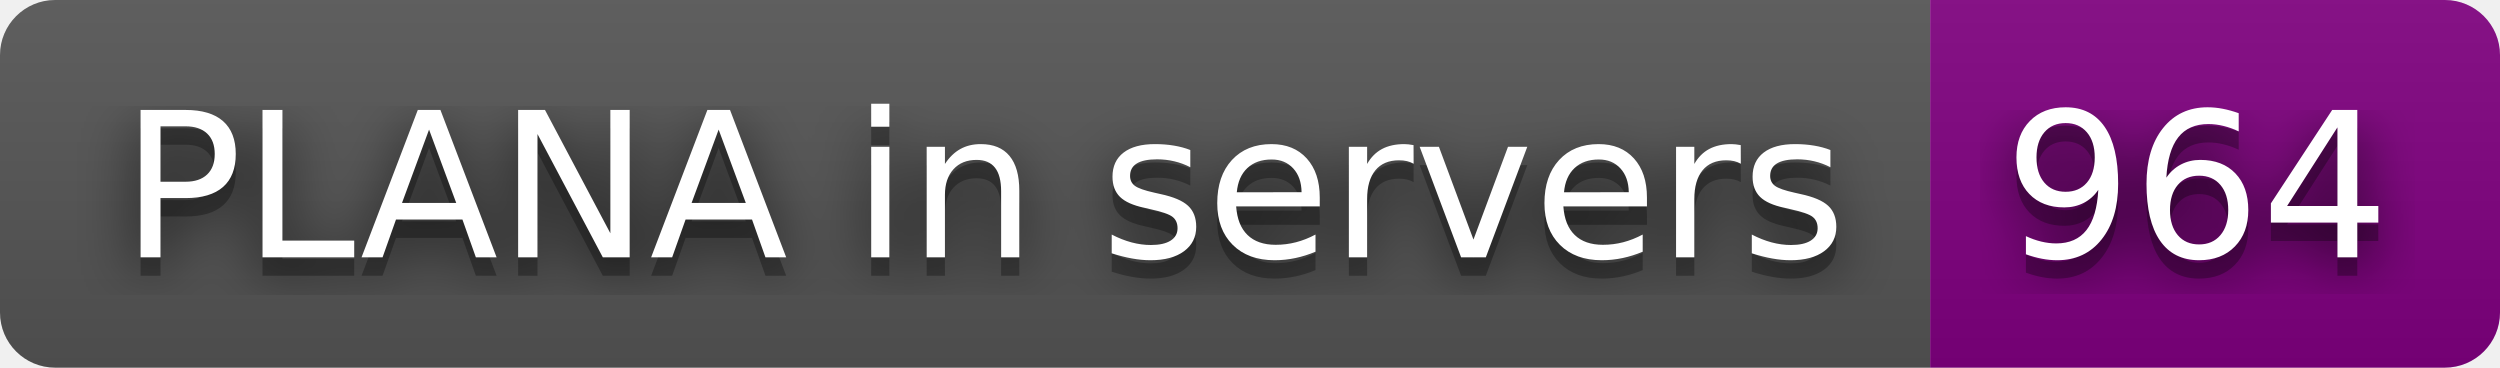
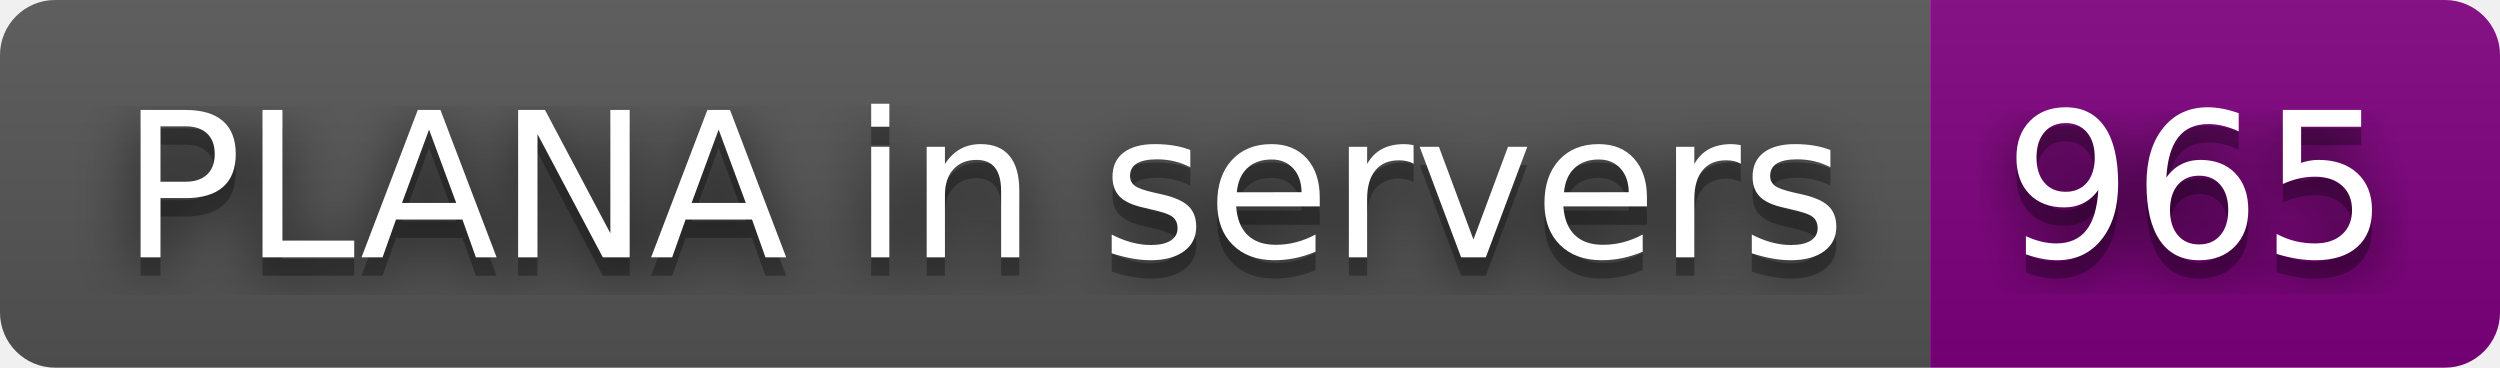
- <svg xmlns="http://www.w3.org/2000/svg" width="136" height="20" role="img" aria-label="PLANA in servers: 964">
+ <svg xmlns="http://www.w3.org/2000/svg" width="136" height="20" role="img" aria-label="PLANA in servers: 965">
  <filter id="blur">
    <feGaussianBlur stdDeviation="16" />
  </filter>
  <linearGradient id="s" x2="0" y2="100%">
    <stop offset="0" stop-color="#bbb" stop-opacity=".1" />
    <stop offset="1" stop-opacity=".1" />
  </linearGradient>
  <clipPath id="r">
    <rect width="136" height="20" rx="3" />
  </clipPath>
  <g clip-path="url(#r)">
    <rect width="105" height="20" fill="#555" />
    <rect x="105" width="31" height="20" fill="purple" />
    <rect width="136" height="20" fill="url(#s)" />
  </g>
  <g fill="#fff" text-anchor="middle" font-family="Verdana,Geneva,DejaVu Sans,sans-serif" text-rendering="geometricPrecision" font-size="110">
    <g transform="scale(.1)">
      <g aria-hidden="true" fill="#010101">
        <text x="535" y="150" fill-opacity=".8" filter="url(#blur)" textLength="950">PLANA in servers</text>
        <text x="535" y="150" fill-opacity=".3" textLength="950">PLANA in servers</text>
      </g>
      <text x="535" y="140" textLength="950">PLANA in servers</text>
    </g>
    <g transform="scale(.1)">
      <g aria-hidden="true" fill="#010101">
-         <text x="1195" y="150" fill-opacity=".8" filter="url(#blur)" textLength="210">964</text>
-         <text x="1195" y="150" fill-opacity=".3" textLength="210">964</text>
+         <text x="1195" y="150" fill-opacity=".8" filter="url(#blur)" textLength="210">965</text>
+         <text x="1195" y="150" fill-opacity=".3" textLength="210">965</text>
      </g>
-       <text x="1195" y="140" textLength="210">964</text>
+       <text x="1195" y="140" textLength="210">965</text>
    </g>
  </g>
</svg>
